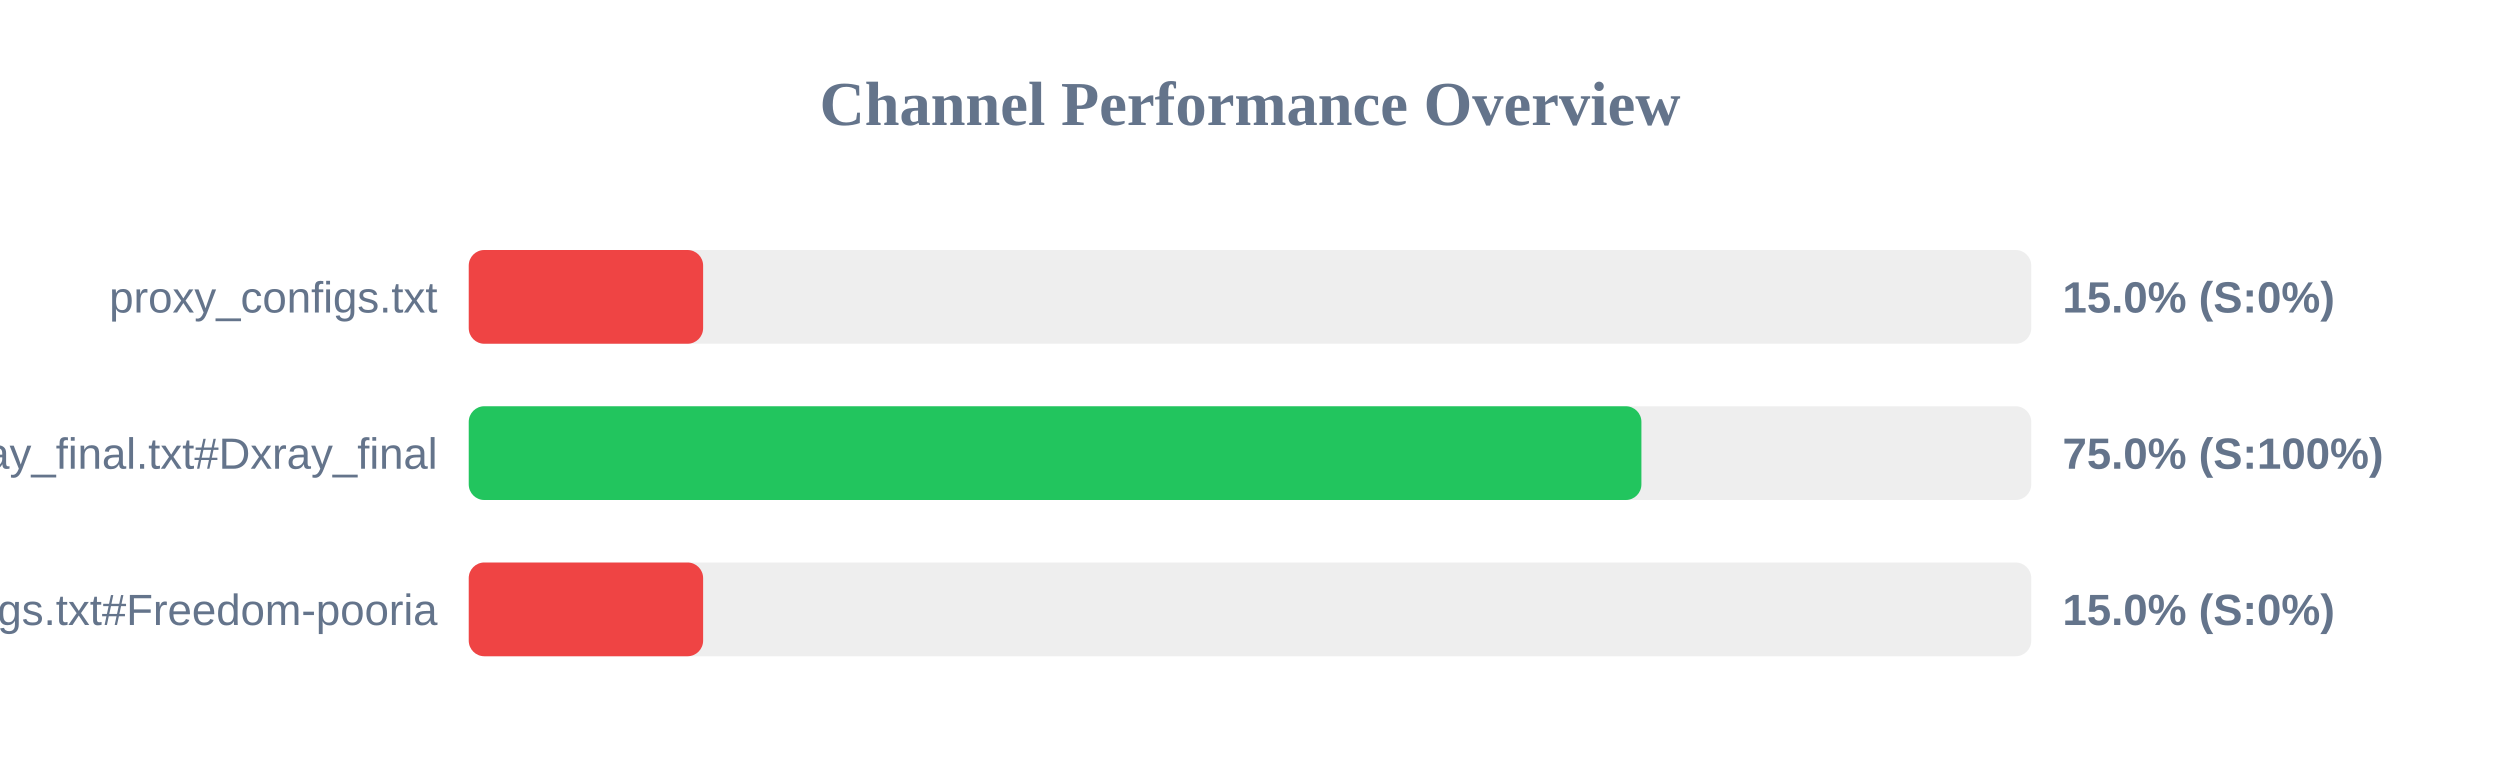
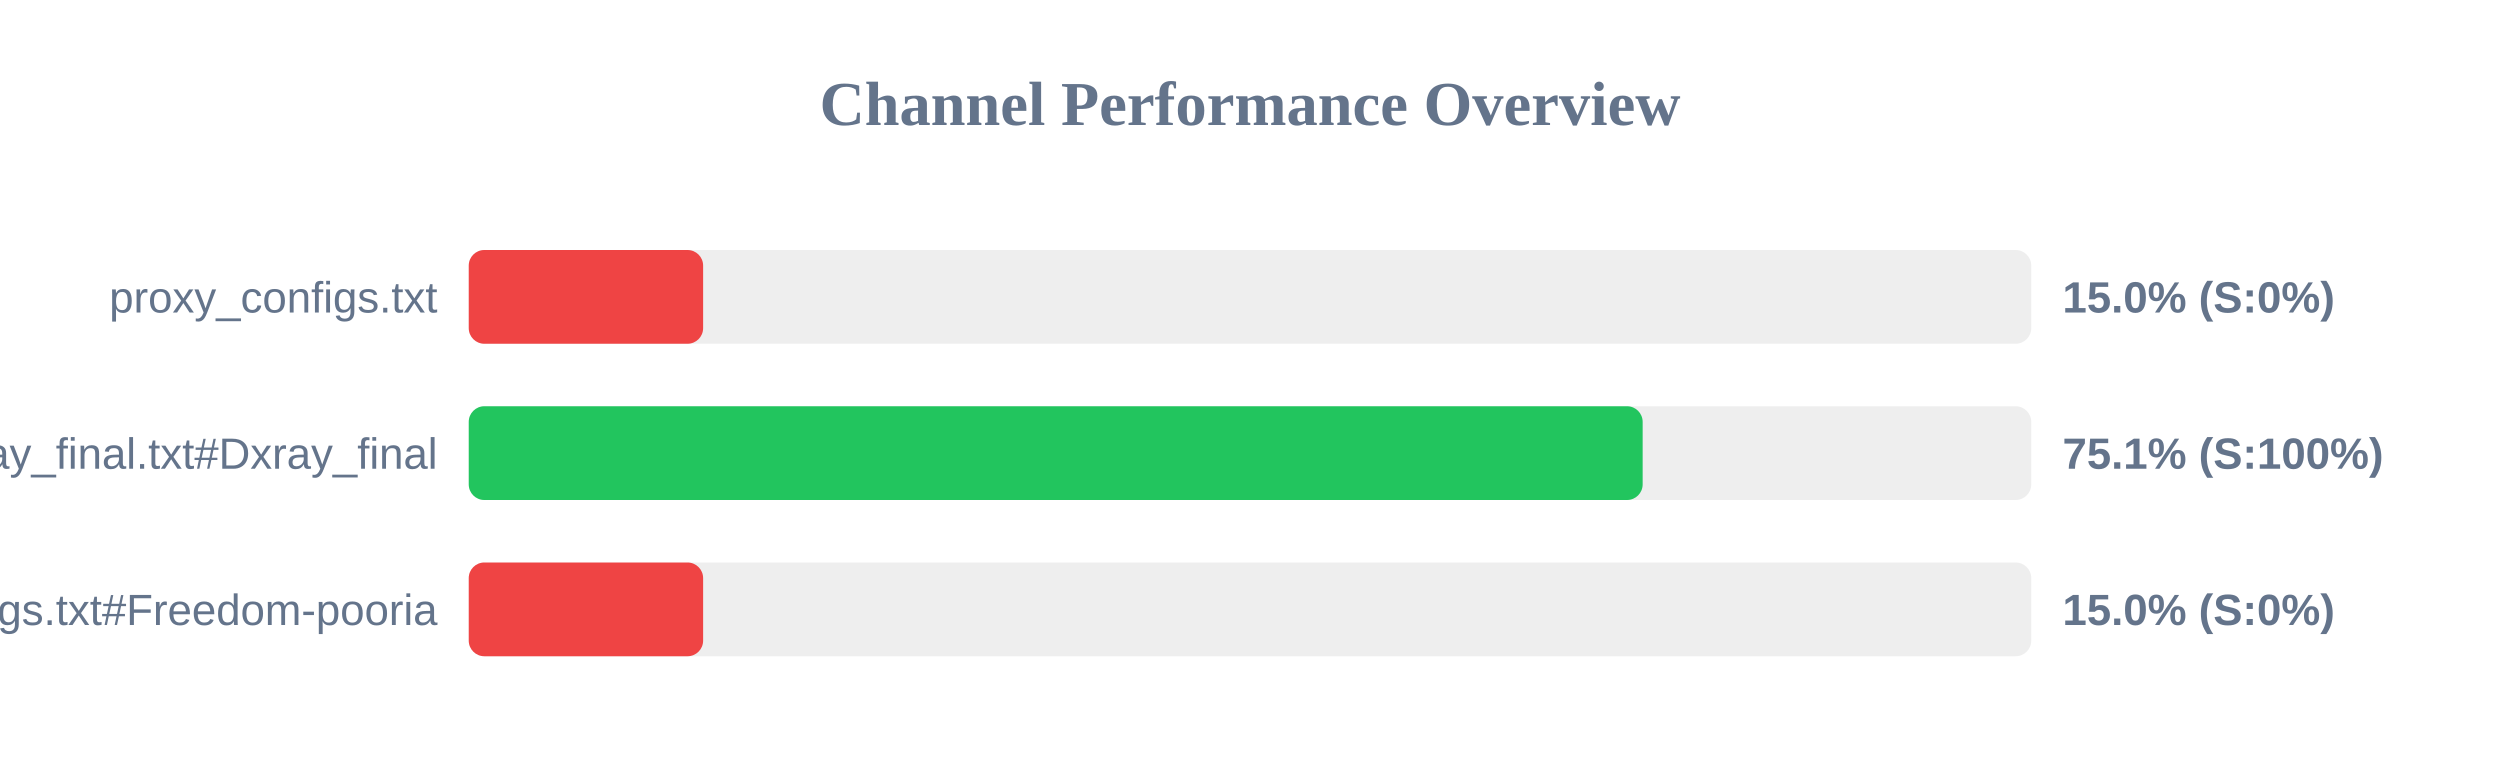
<svg xmlns="http://www.w3.org/2000/svg" width="800" height="250" version="1.1">
  <style>
        .row { font: 14px Arial; fill: #64748b; }
        .score { font: bold 14px Arial; fill: #64748b; }
    </style>
  <text x="400" y="40" text-anchor="middle" font-size="20px" font-weight="bold" fill="#64748b">Channel Performance Overview</text>
  <rect x="150" y="80" width="500" height="30" fill="#eee" rx="5" />
  <rect x="150" y="80" width="75.0" height="30" fill="#ef4444" rx="5" />
  <text x="140" y="100" text-anchor="end" class="row">proxy_configs.txt</text>
  <text x="660" y="100" text-anchor="start" class="score">15.0% (S:0%)</text>
  <rect x="150" y="130" width="500" height="30" fill="#eee" rx="5" />
-   <rect x="150" y="130" width="375.25" height="30" fill="#22c55e" rx="5" />
+   <rect x="150" y="130" width="375.65" height="30" fill="#22c55e" rx="5" />
  <text x="140" y="150" text-anchor="end" class="row">xray_final.txt#Dxray_final</text>
-   <text x="660" y="150" text-anchor="start" class="score">75.0% (S:100%)</text>
+   <text x="660" y="150" text-anchor="start" class="score">75.1% (S:100%)</text>
  <rect x="150" y="180" width="500" height="30" fill="#eee" rx="5" />
  <rect x="150" y="180" width="75.0" height="30" fill="#ef4444" rx="5" />
  <text x="140" y="200" text-anchor="end" class="row">v2ray_configs.txt#Freedom-pooria</text>
  <text x="660" y="200" text-anchor="start" class="score">15.0% (S:0%)</text>
</svg>
